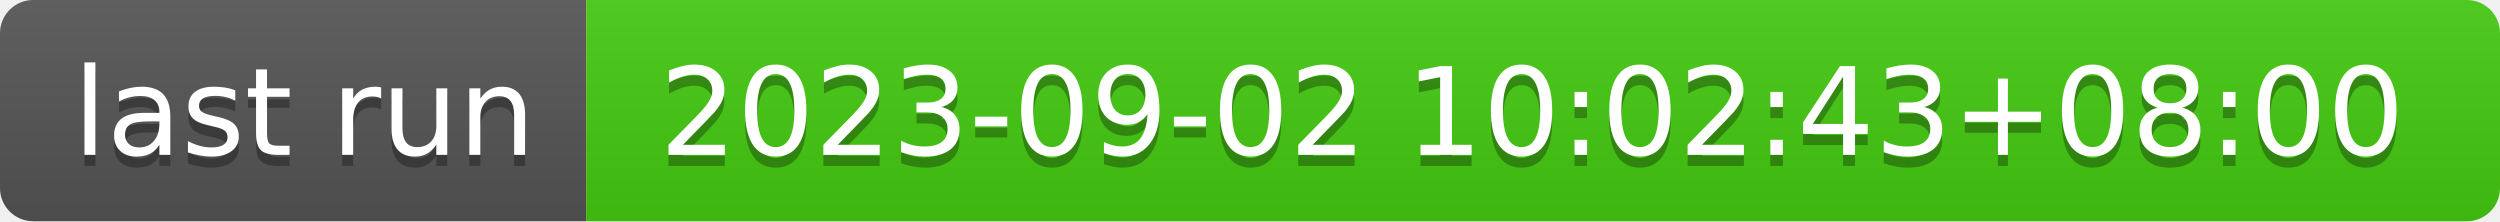
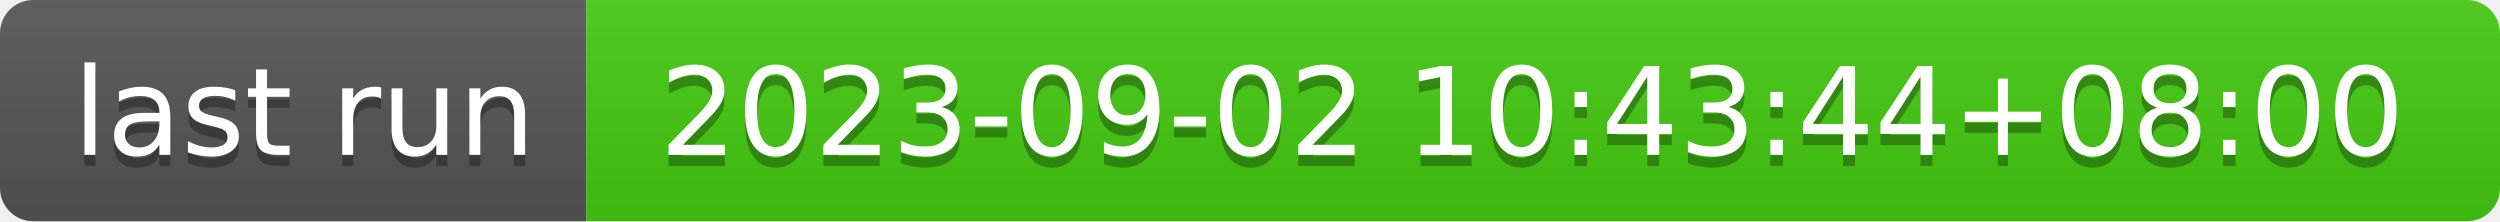
- <svg xmlns="http://www.w3.org/2000/svg" width="226" height="20" role="img" aria-label="last run: 2023-09-02 10:02:43+08:00">
+ <svg xmlns="http://www.w3.org/2000/svg" width="226" height="20" role="img" aria-label="last run: 2023-09-02 10:43:44+08:00">
  <linearGradient id="s" x2="0" y2="100%">
    <stop offset="0" stop-color="#bbb" stop-opacity=".1" />
    <stop offset="1" stop-opacity=".1" />
  </linearGradient>
  <clipPath id="r">
    <rect width="226" height="20" rx="3" fill="#fff" />
  </clipPath>
  <g clip-path="url(#r)">
    <rect width="53" height="20" fill="#555" />
    <rect x="53" width="173" height="20" fill="#4c1" />
    <rect width="226" height="20" fill="url(#s)" />
  </g>
  <g fill="#fff" text-anchor="middle" font-family="Verdana,Geneva,DejaVu Sans,sans-serif" text-rendering="geometricPrecision" font-size="110">
    <text aria-hidden="true" x="275" y="150" fill="#010101" fill-opacity=".3" transform="scale(.1)" textLength="430">last run</text>
    <text x="275" y="140" transform="scale(.1)" fill="#fff" textLength="430">last run</text>
-     <text aria-hidden="true" x="1385" y="150" fill="#010101" fill-opacity=".3" transform="scale(.1)" textLength="1630">2023-09-02 10:02:43+08:00</text>
-     <text x="1385" y="140" transform="scale(.1)" fill="#fff" textLength="1630">2023-09-02 10:02:43+08:00</text>
+     <text aria-hidden="true" x="1385" y="150" fill="#010101" fill-opacity=".3" transform="scale(.1)" textLength="1630">2023-09-02 10:43:44+08:00</text>
+     <text x="1385" y="140" transform="scale(.1)" fill="#fff" textLength="1630">2023-09-02 10:43:44+08:00</text>
  </g>
</svg>
